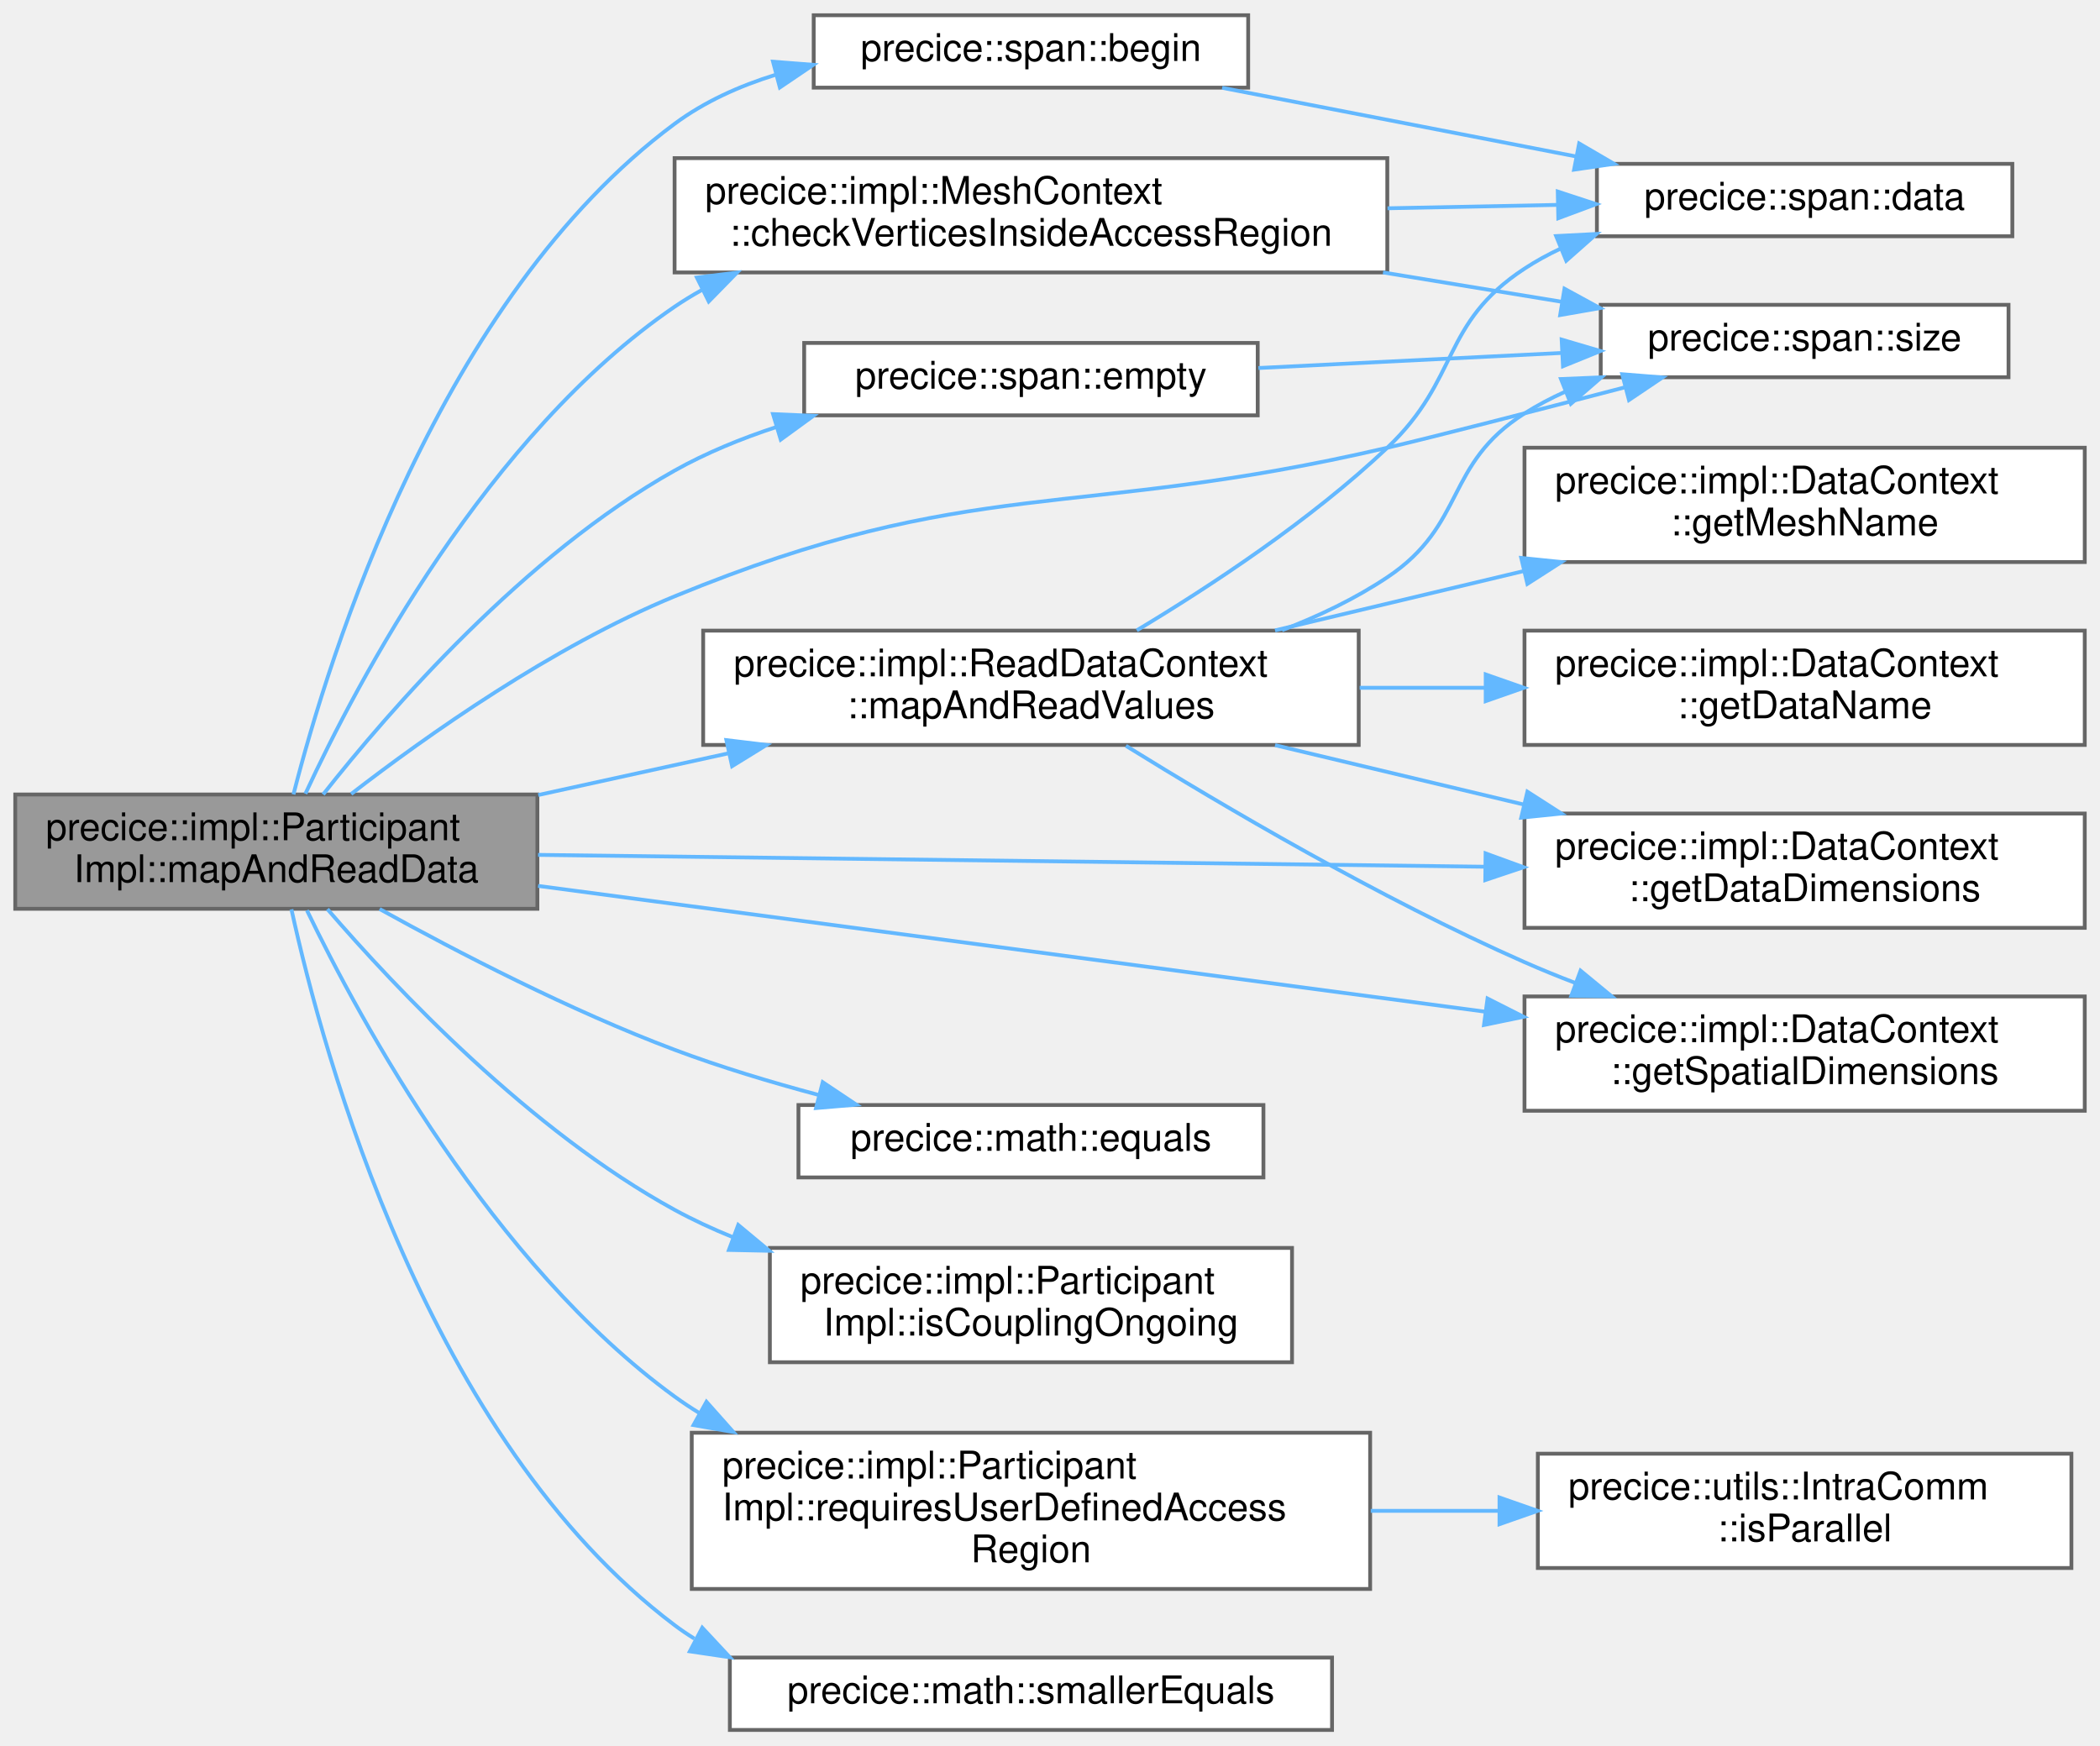
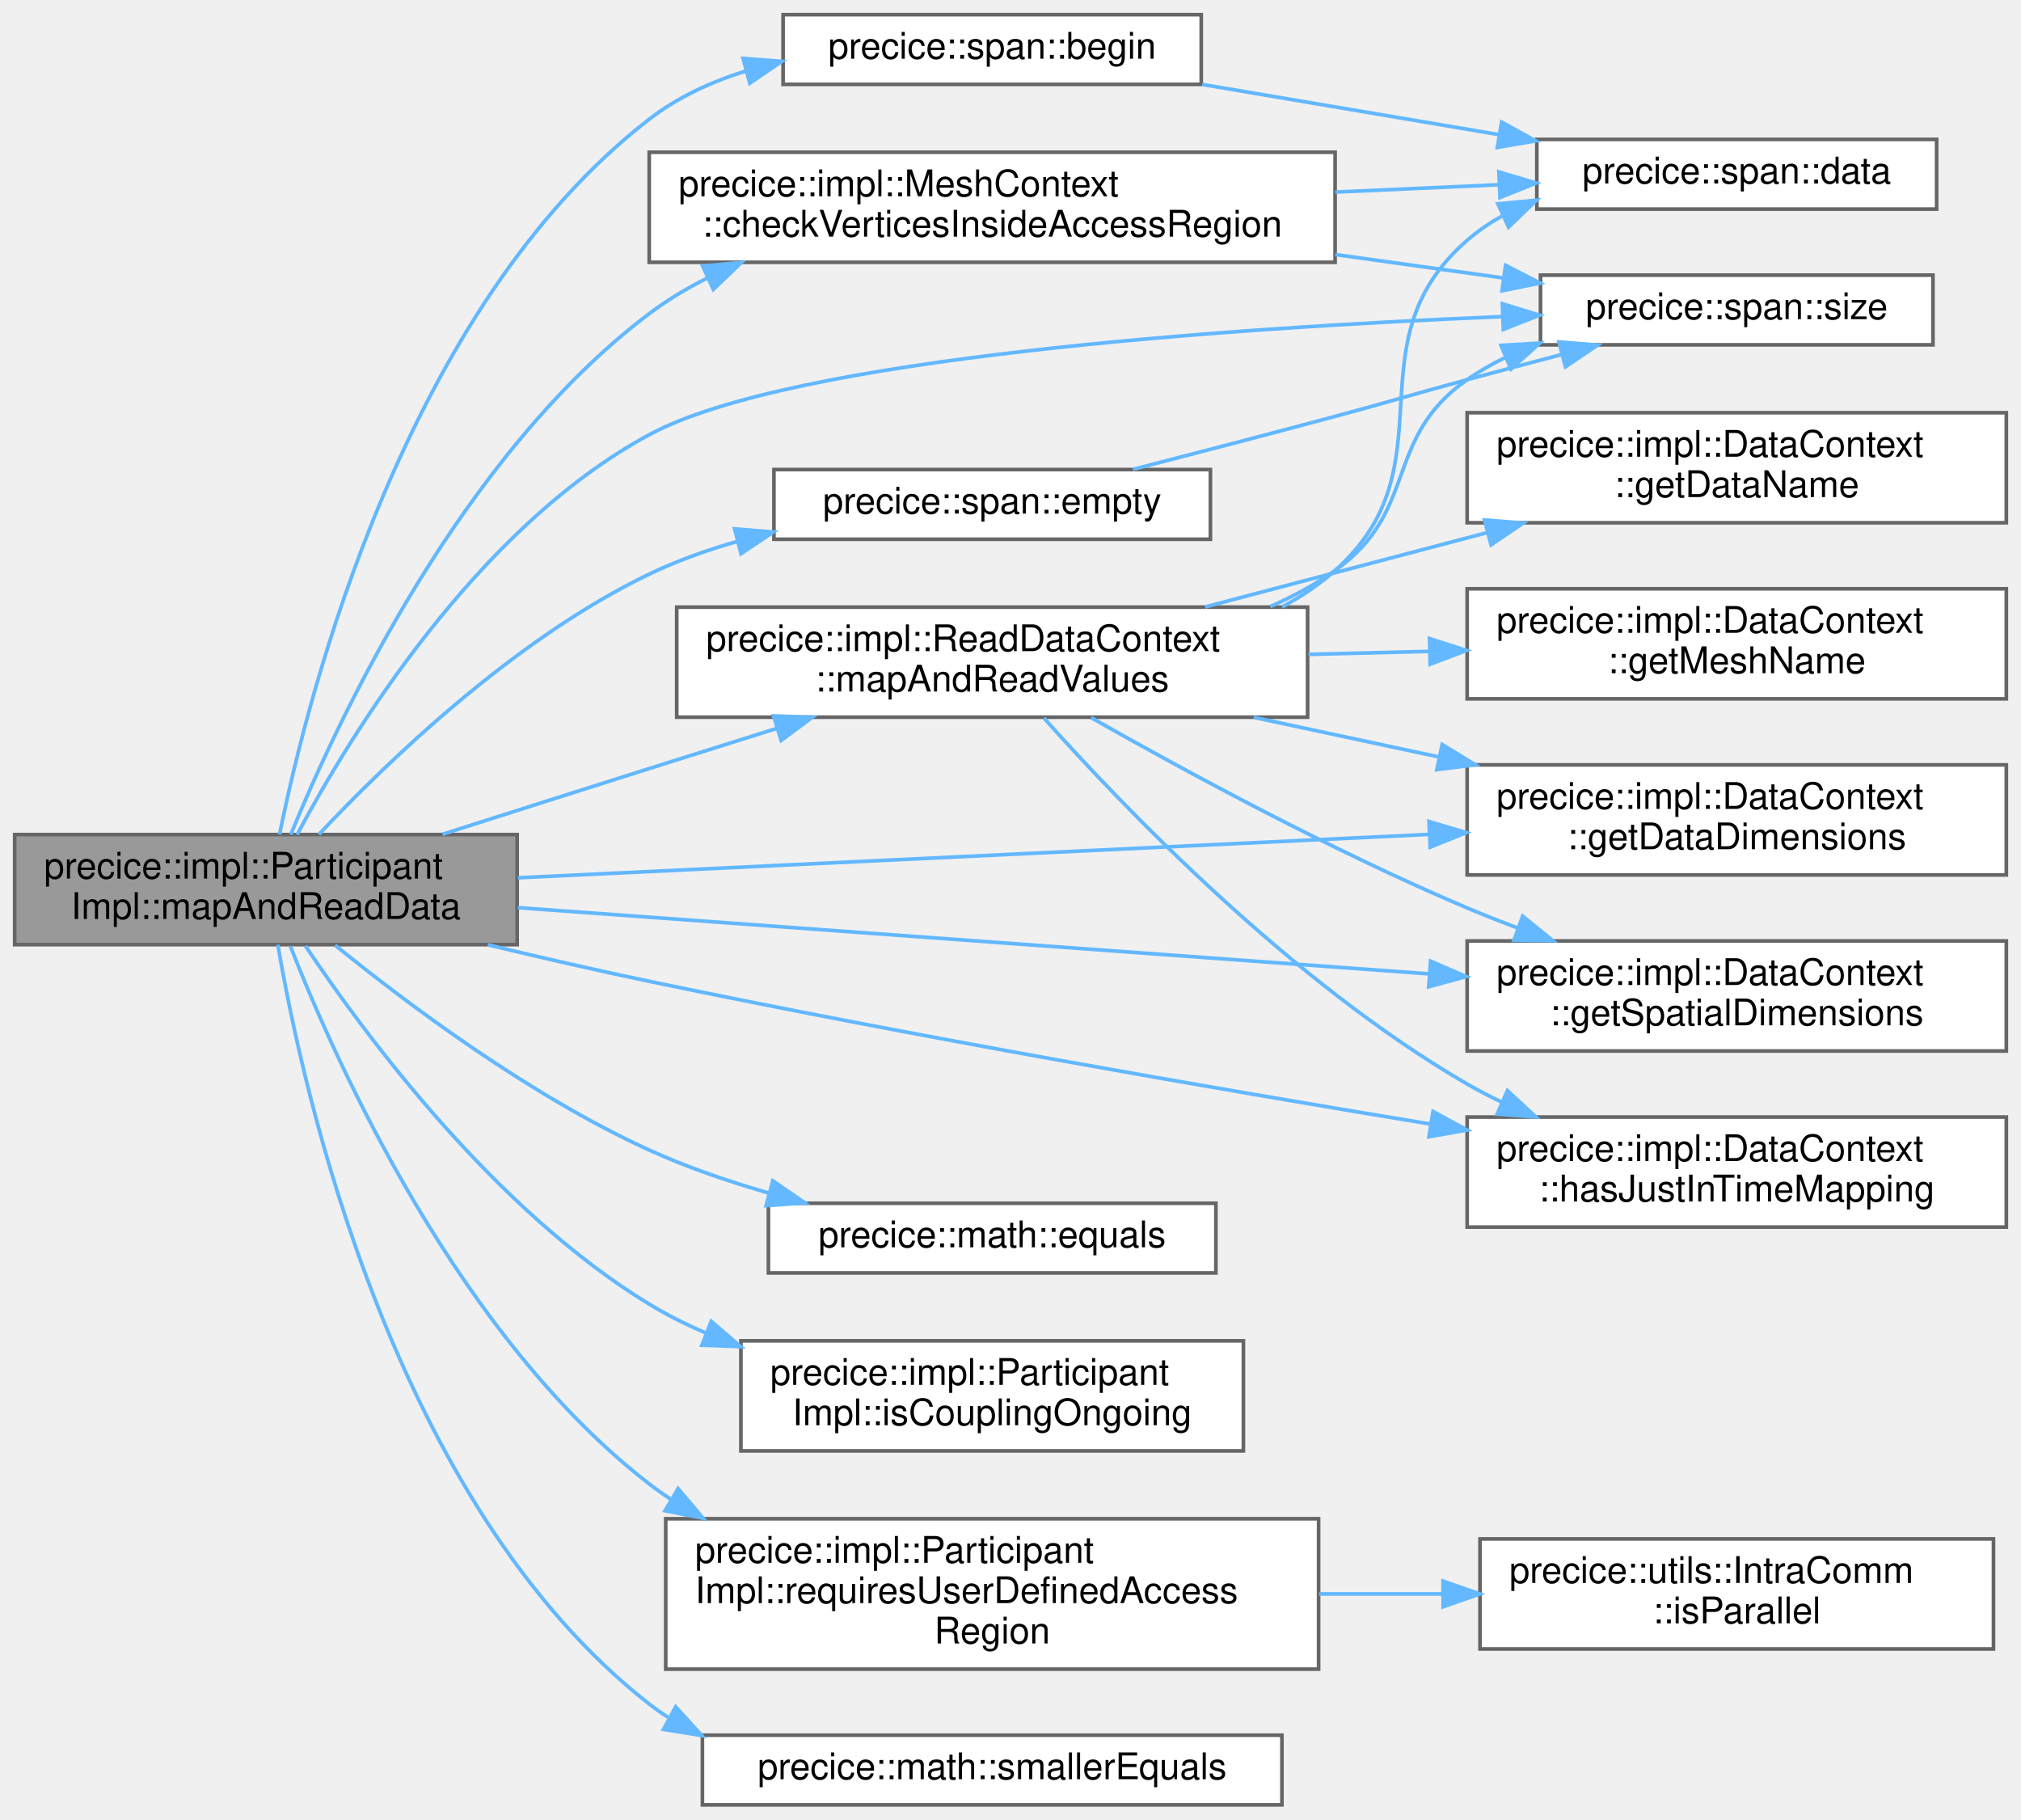
- <svg xmlns="http://www.w3.org/2000/svg" xmlns:xlink="http://www.w3.org/1999/xlink" width="551pt" height="458pt" viewBox="0.00 0.00 551.00 458.00">
-   <g id="graph0" class="graph" transform="scale(1 1) rotate(0) translate(4 454)">
+ <svg xmlns="http://www.w3.org/2000/svg" xmlns:xlink="http://www.w3.org/1999/xlink" width="551pt" height="496pt" viewBox="0.00 0.00 551.00 496.00">
+   <g id="graph0" class="graph" transform="scale(1 1) rotate(0) translate(4 492)">
    <g id="Node000001" class="node">
      <g id="a_Node000001">
        <a xlink:title="Reads data values from a mesh using a just-in-time data mapping. Values correspond to a given point i...">
-           <polygon fill="#999999" stroke="#666666" points="137,-245.5 0,-245.5 0,-215.5 137,-215.5 137,-245.5" />
-           <text text-anchor="start" x="8" y="-233.5" font-family="Helvetica,sans-Serif" font-size="10.00">precice::impl::Participant</text>
-           <text text-anchor="middle" x="68.5" y="-222.5" font-family="Helvetica,sans-Serif" font-size="10.00">Impl::mapAndReadData</text>
+           <polygon fill="#999999" stroke="#666666" points="137,-264.5 0,-264.5 0,-234.5 137,-234.5 137,-264.5" />
+           <text text-anchor="start" x="8" y="-252.5" font-family="Helvetica,sans-Serif" font-size="10.00">precice::impl::Participant</text>
+           <text text-anchor="middle" x="68.5" y="-241.5" font-family="Helvetica,sans-Serif" font-size="10.00">Impl::mapAndReadData</text>
        </a>
      </g>
    </g>
    <g id="Node000002" class="node">
      <g id="a_Node000002">
        <a xlink:href="classprecice_1_1span.html#ab25ca07a93bfa334622507c2c22b1034" target="_top" xlink:title=" ">
-           <polygon fill="white" stroke="#666666" points="323.5,-450 209.5,-450 209.5,-431 323.5,-431 323.5,-450" />
-           <text text-anchor="middle" x="266.5" y="-438" font-family="Helvetica,sans-Serif" font-size="10.00">precice::span::begin</text>
+           <polygon fill="white" stroke="#666666" points="323.5,-488 209.5,-488 209.5,-469 323.5,-469 323.5,-488" />
+           <text text-anchor="middle" x="266.5" y="-476" font-family="Helvetica,sans-Serif" font-size="10.00">precice::span::begin</text>
        </a>
      </g>
    </g>
    <g id="edge1_Node000001_Node000002" class="edge">
      <g id="a_edge1_Node000001_Node000002">
        <a xlink:title=" ">
-           <path fill="none" stroke="#63b8ff" d="M73,-245.53C82.32,-282.05 111.37,-375.76 173,-421.5 180.82,-427.3 189.98,-431.43 199.45,-434.36" />
-           <polygon fill="#63b8ff" stroke="#63b8ff" points="198.83,-437.81 209.39,-436.99 200.62,-431.05 198.83,-437.81" />
+           <path fill="none" stroke="#63b8ff" d="M72.22,-264.55C80.1,-303.53 106.74,-408.31 173,-459.5 180.7,-465.45 189.81,-469.66 199.25,-472.62" />
+           <polygon fill="#63b8ff" stroke="#63b8ff" points="198.61,-476.07 209.17,-475.28 200.41,-469.31 198.61,-476.07" />
        </a>
      </g>
    </g>
    <g id="Node000004" class="node">
      <g id="a_Node000004">
        <a xlink:href="structprecice_1_1impl_1_1MeshContext.html#a32471c35e1b1f541edd0d9cd9bdfd691" target="_top" xlink:title=" ">
-           <polygon fill="white" stroke="#666666" points="360,-412.5 173,-412.5 173,-382.5 360,-382.5 360,-412.5" />
-           <text text-anchor="start" x="181" y="-400.5" font-family="Helvetica,sans-Serif" font-size="10.00">precice::impl::MeshContext</text>
-           <text text-anchor="middle" x="266.5" y="-389.5" font-family="Helvetica,sans-Serif" font-size="10.00">::checkVerticesInsideAccessRegion</text>
+           <polygon fill="white" stroke="#666666" points="360,-450.5 173,-450.5 173,-420.5 360,-420.5 360,-450.5" />
+           <text text-anchor="start" x="181" y="-438.5" font-family="Helvetica,sans-Serif" font-size="10.00">precice::impl::MeshContext</text>
+           <text text-anchor="middle" x="266.5" y="-427.5" font-family="Helvetica,sans-Serif" font-size="10.00">::checkVerticesInsideAccessRegion</text>
        </a>
      </g>
    </g>
    <g id="edge3_Node000001_Node000004" class="edge">
      <g id="a_edge3_Node000001_Node000004">
        <a xlink:title=" ">
-           <path fill="none" stroke="#63b8ff" d="M76.13,-245.7C89.78,-275.14 123.9,-339.97 173,-373.5 175.3,-375.07 177.69,-376.53 180.16,-377.9" />
-           <polygon fill="#63b8ff" stroke="#63b8ff" points="178.85,-381.16 189.37,-382.46 181.96,-374.89 178.85,-381.16" />
+           <path fill="none" stroke="#63b8ff" d="M75.27,-264.51C88.04,-295.68 121.64,-367.79 173,-406.5 177.82,-410.13 183.11,-413.32 188.64,-416.11" />
+           <polygon fill="#63b8ff" stroke="#63b8ff" points="187.57,-419.47 198.12,-420.44 190.48,-413.1 187.57,-419.47" />
        </a>
      </g>
    </g>
    <g id="Node000005" class="node">
      <g id="a_Node000005">
        <a xlink:href="classprecice_1_1span.html#ae91f5ed50b6cbf0d15382b8e3c2a9a04" target="_top" xlink:title=" ">
-           <polygon fill="white" stroke="#666666" points="523,-374 416,-374 416,-355 523,-355 523,-374" />
-           <text text-anchor="middle" x="469.5" y="-362" font-family="Helvetica,sans-Serif" font-size="10.00">precice::span::size</text>
-         </a>
-       </g>
-     </g>
-     <g id="edge21_Node000001_Node000005" class="edge">
-       <g id="a_edge21_Node000001_Node000005">
-         <a xlink:title=" ">
-           <path fill="none" stroke="#63b8ff" d="M88.14,-245.63C108,-260.99 140.93,-284.31 173,-297.5 251.52,-329.78 277.32,-317.22 360,-336.5 371.94,-339.28 398.41,-346.11 422.21,-352.32" />
-           <polygon fill="#63b8ff" stroke="#63b8ff" points="421.64,-355.79 432.2,-354.94 423.41,-349.02 421.64,-355.79" />
+           <polygon fill="white" stroke="#666666" points="523,-417 416,-417 416,-398 523,-398 523,-417" />
+           <text text-anchor="middle" x="469.5" y="-405" font-family="Helvetica,sans-Serif" font-size="10.00">precice::span::size</text>
+         </a>
+       </g>
+     </g>
+     <g id="edge23_Node000001_Node000005" class="edge">
+       <g id="a_edge23_Node000001_Node000005">
+         <a xlink:title=" ">
+           <path fill="none" stroke="#63b8ff" d="M77.01,-264.5C91.45,-291.56 125.87,-348.06 173,-373.5 211.9,-394.49 330.92,-402.61 405.51,-405.69" />
+           <polygon fill="#63b8ff" stroke="#63b8ff" points="405.6,-409.2 415.73,-406.09 405.87,-402.2 405.6,-409.2" />
        </a>
      </g>
    </g>
    <g id="Node000006" class="node">
      <g id="a_Node000006">
        <a xlink:href="classprecice_1_1span.html#a864923e4c92c2dd5176f2956531c977c" target="_top" xlink:title=" ">
          <polygon fill="white" stroke="#666666" points="326,-364 207,-364 207,-345 326,-345 326,-364" />
          <text text-anchor="middle" x="266.5" y="-352" font-family="Helvetica,sans-Serif" font-size="10.00">precice::span::empty</text>
        </a>
      </g>
    </g>
    <g id="edge6_Node000001_Node000006" class="edge">
      <g id="a_edge6_Node000001_Node000006">
        <a xlink:title=" ">
-           <path fill="none" stroke="#63b8ff" d="M80.79,-245.52C98.15,-267.55 133.55,-308.38 173,-330.5 181.27,-335.14 190.46,-338.9 199.74,-341.95" />
-           <polygon fill="#63b8ff" stroke="#63b8ff" points="198.83,-345.33 209.41,-344.87 200.85,-338.63 198.83,-345.33" />
+           <path fill="none" stroke="#63b8ff" d="M82.96,-264.56C101.32,-284.11 136.15,-317.79 173,-335.5 180.54,-339.12 188.75,-342.06 197.06,-344.43" />
+           <polygon fill="#63b8ff" stroke="#63b8ff" points="196.28,-347.84 206.84,-346.97 198.04,-341.07 196.28,-347.84" />
        </a>
      </g>
    </g>
    <g id="Node000007" class="node">
      <g id="a_Node000007">
        <a xlink:href="namespaceprecice_1_1math.html#a0e86802cfe992deba131d789d035b5b7" target="_top" xlink:title="Compares two Eigen::MatrixBase for equality up to tolerance.">
          <polygon fill="white" stroke="#666666" points="327.5,-164 205.5,-164 205.5,-145 327.5,-145 327.5,-164" />
          <text text-anchor="middle" x="266.5" y="-152" font-family="Helvetica,sans-Serif" font-size="10.00">precice::math::equals</text>
        </a>
      </g>
    </g>
    <g id="edge8_Node000001_Node000007" class="edge">
      <g id="a_edge8_Node000001_Node000007">
        <a xlink:title=" ">
-           <path fill="none" stroke="#63b8ff" d="M95.61,-215.44C116.13,-204.08 145.71,-188.76 173,-178.5 185.01,-173.98 198.2,-170.01 210.77,-166.65" />
-           <polygon fill="#63b8ff" stroke="#63b8ff" points="211.87,-169.99 220.68,-164.1 210.12,-163.21 211.87,-169.99" />
+           <path fill="none" stroke="#63b8ff" d="M87.39,-234.32C107.15,-218.29 140.48,-193.32 173,-178.5 183.28,-173.82 194.63,-169.93 205.75,-166.74" />
+           <polygon fill="#63b8ff" stroke="#63b8ff" points="206.7,-170.11 215.44,-164.12 204.87,-163.35 206.7,-170.11" />
        </a>
      </g>
    </g>
    <g id="Node000008" class="node">
      <g id="a_Node000008">
        <a xlink:href="classprecice_1_1impl_1_1DataContext.html#a947bcec25838edbba8d675527d1bb568" target="_top" xlink:title="Get the dimensions of _providedData.">
-           <polygon fill="white" stroke="#666666" points="543,-240.5 396,-240.5 396,-210.5 543,-210.5 543,-240.5" />
-           <text text-anchor="start" x="404" y="-228.5" font-family="Helvetica,sans-Serif" font-size="10.00">precice::impl::DataContext</text>
-           <text text-anchor="middle" x="469.5" y="-217.5" font-family="Helvetica,sans-Serif" font-size="10.00">::getDataDimensions</text>
+           <polygon fill="white" stroke="#666666" points="543,-283.5 396,-283.5 396,-253.5 543,-253.5 543,-283.5" />
+           <text text-anchor="start" x="404" y="-271.5" font-family="Helvetica,sans-Serif" font-size="10.00">precice::impl::DataContext</text>
+           <text text-anchor="middle" x="469.5" y="-260.5" font-family="Helvetica,sans-Serif" font-size="10.00">::getDataDimensions</text>
        </a>
      </g>
    </g>
    <g id="edge9_Node000001_Node000008" class="edge">
      <g id="a_edge9_Node000001_Node000008">
        <a xlink:title=" ">
-           <path fill="none" stroke="#63b8ff" d="M137.18,-229.65C205.77,-228.79 311.99,-227.46 385.59,-226.54" />
-           <polygon fill="#63b8ff" stroke="#63b8ff" points="385.79,-230.04 395.75,-226.41 385.71,-223.04 385.79,-230.04" />
+           <path fill="none" stroke="#63b8ff" d="M137.18,-252.72C205.77,-255.99 311.99,-261.05 385.59,-264.55" />
+           <polygon fill="#63b8ff" stroke="#63b8ff" points="385.59,-268.06 395.75,-265.04 385.93,-261.06 385.59,-268.06" />
        </a>
      </g>
    </g>
    <g id="Node000009" class="node">
      <g id="a_Node000009">
        <a xlink:href="classprecice_1_1impl_1_1DataContext.html#ab6daa625b7405f14df10ac1f93dc49f6" target="_top" xlink:title="Get the spatial dimensions of _providedData.">
-           <polygon fill="white" stroke="#666666" points="543,-192.5 396,-192.5 396,-162.5 543,-162.5 543,-192.5" />
-           <text text-anchor="start" x="404" y="-180.5" font-family="Helvetica,sans-Serif" font-size="10.00">precice::impl::DataContext</text>
-           <text text-anchor="middle" x="469.5" y="-169.5" font-family="Helvetica,sans-Serif" font-size="10.00">::getSpatialDimensions</text>
+           <polygon fill="white" stroke="#666666" points="543,-235.5 396,-235.5 396,-205.5 543,-205.5 543,-235.5" />
+           <text text-anchor="start" x="404" y="-223.5" font-family="Helvetica,sans-Serif" font-size="10.00">precice::impl::DataContext</text>
+           <text text-anchor="middle" x="469.5" y="-212.5" font-family="Helvetica,sans-Serif" font-size="10.00">::getSpatialDimensions</text>
        </a>
      </g>
    </g>
    <g id="edge10_Node000001_Node000009" class="edge">
      <g id="a_edge10_Node000001_Node000009">
        <a xlink:title=" ">
-           <path fill="none" stroke="#63b8ff" d="M137.18,-221.51C205.77,-212.4 311.99,-198.29 385.59,-188.51" />
-           <polygon fill="#63b8ff" stroke="#63b8ff" points="386.3,-191.95 395.75,-187.16 385.37,-185.01 386.3,-191.95" />
+           <path fill="none" stroke="#63b8ff" d="M137.18,-244.58C205.77,-239.6 311.99,-231.88 385.59,-226.53" />
+           <polygon fill="#63b8ff" stroke="#63b8ff" points="386.03,-230 395.75,-225.79 385.52,-223.02 386.03,-230" />
        </a>
      </g>
    </g>
    <g id="Node000010" class="node">
      <g id="a_Node000010">
+         <a xlink:href="classprecice_1_1impl_1_1DataContext.html#a302ba32bc5da853e6c08c1219c299a8f" target="_top" xlink:title=" ">
+           <polygon fill="white" stroke="#666666" points="543,-187.5 396,-187.5 396,-157.5 543,-157.5 543,-187.5" />
+           <text text-anchor="start" x="404" y="-175.5" font-family="Helvetica,sans-Serif" font-size="10.00">precice::impl::DataContext</text>
+           <text text-anchor="middle" x="469.5" y="-164.5" font-family="Helvetica,sans-Serif" font-size="10.00">::hasJustInTimeMapping</text>
+         </a>
+       </g>
+     </g>
+     <g id="edge11_Node000001_Node000010" class="edge">
+       <g id="a_edge11_Node000001_Node000010">
+         <a xlink:title=" ">
+           <path fill="none" stroke="#63b8ff" d="M129.01,-234.45C143.38,-231 158.7,-227.48 173,-224.5 244.58,-209.57 326.52,-195.38 385.92,-185.6" />
+           <polygon fill="#63b8ff" stroke="#63b8ff" points="386.7,-189.02 396,-183.95 385.57,-182.12 386.7,-189.02" />
+         </a>
+       </g>
+     </g>
+     <g id="Node000011" class="node">
+       <g id="a_Node000011">
        <a xlink:href="classprecice_1_1impl_1_1ParticipantImpl.html#a7fccfe140801238825be5485eedef1f0" target="_top" xlink:title="Checks if the coupled simulation is still ongoing.">
          <polygon fill="white" stroke="#666666" points="335,-126.5 198,-126.5 198,-96.5 335,-96.5 335,-126.5" />
          <text text-anchor="start" x="206" y="-114.5" font-family="Helvetica,sans-Serif" font-size="10.00">precice::impl::Participant</text>
          <text text-anchor="middle" x="266.5" y="-103.5" font-family="Helvetica,sans-Serif" font-size="10.00">Impl::isCouplingOngoing</text>
        </a>
      </g>
    </g>
-     <g id="edge11_Node000001_Node000010" class="edge">
-       <g id="a_edge11_Node000001_Node000010">
-         <a xlink:title=" ">
-           <path fill="none" stroke="#63b8ff" d="M81.91,-215.41C99.86,-194.58 135.1,-157.24 173,-136.5 177.83,-133.86 182.97,-131.48 188.24,-129.34" />
-           <polygon fill="#63b8ff" stroke="#63b8ff" points="189.7,-132.53 197.84,-125.75 187.25,-125.97 189.7,-132.53" />
-         </a>
-       </g>
-     </g>
-     <g id="Node000011" class="node">
-       <g id="a_Node000011">
-         <a xlink:href="classprecice_1_1impl_1_1ReadDataContext.html#acbe4044185a01b53b620f7f07a656072" target="_top" xlink:title="Forwards the just-in-time mapping API call for reading data to the data context.">
-           <polygon fill="white" stroke="#666666" points="352.5,-288.5 180.5,-288.5 180.5,-258.5 352.5,-258.5 352.5,-288.5" />
-           <text text-anchor="start" x="188.5" y="-276.5" font-family="Helvetica,sans-Serif" font-size="10.00">precice::impl::ReadDataContext</text>
-           <text text-anchor="middle" x="266.5" y="-265.5" font-family="Helvetica,sans-Serif" font-size="10.00">::mapAndReadValues</text>
-         </a>
-       </g>
-     </g>
    <g id="edge12_Node000001_Node000011" class="edge">
      <g id="a_edge12_Node000001_Node000011">
        <a xlink:title=" ">
-           <path fill="none" stroke="#63b8ff" d="M137.23,-245.36C153.26,-248.88 170.5,-252.66 186.97,-256.27" />
-           <polygon fill="#63b8ff" stroke="#63b8ff" points="186.59,-259.77 197.11,-258.5 188.09,-252.93 186.59,-259.77" />
-         </a>
-       </g>
-     </g>
-     <g id="Node000014" class="node">
-       <g id="a_Node000014">
+           <path fill="none" stroke="#63b8ff" d="M79.27,-234.15C95.63,-209.7 130.95,-162.08 173,-136.5 177.8,-133.58 182.94,-131 188.24,-128.71" />
+           <polygon fill="#63b8ff" stroke="#63b8ff" points="189.91,-131.82 197.95,-124.91 187.36,-125.3 189.91,-131.82" />
+         </a>
+       </g>
+     </g>
+     <g id="Node000012" class="node">
+       <g id="a_Node000012">
+         <a xlink:href="classprecice_1_1impl_1_1ReadDataContext.html#acbe4044185a01b53b620f7f07a656072" target="_top" xlink:title="Forwards the just-in-time mapping API call for reading data to the data context.">
+           <polygon fill="white" stroke="#666666" points="352.5,-326.5 180.5,-326.5 180.5,-296.5 352.5,-296.5 352.5,-326.5" />
+           <text text-anchor="start" x="188.5" y="-314.5" font-family="Helvetica,sans-Serif" font-size="10.00">precice::impl::ReadDataContext</text>
+           <text text-anchor="middle" x="266.5" y="-303.5" font-family="Helvetica,sans-Serif" font-size="10.00">::mapAndReadValues</text>
+         </a>
+       </g>
+     </g>
+     <g id="edge13_Node000001_Node000012" class="edge">
+       <g id="a_edge13_Node000001_Node000012">
+         <a xlink:title=" ">
+           <path fill="none" stroke="#63b8ff" d="M116.63,-264.58C134.3,-270.22 154.57,-276.67 173,-282.5 184.28,-286.07 196.35,-289.86 207.91,-293.49" />
+           <polygon fill="#63b8ff" stroke="#63b8ff" points="206.89,-296.84 217.48,-296.49 208.98,-290.16 206.89,-296.84" />
+         </a>
+       </g>
+     </g>
+     <g id="Node000015" class="node">
+       <g id="a_Node000015">
        <a xlink:href="classprecice_1_1impl_1_1ParticipantImpl.html#aec5e745bdbf614d8fc438f0f22f23526" target="_top" xlink:title=" ">
          <polygon fill="white" stroke="#666666" points="355.5,-78 177.5,-78 177.5,-37 355.5,-37 355.5,-78" />
          <text text-anchor="start" x="185.5" y="-66" font-family="Helvetica,sans-Serif" font-size="10.00">precice::impl::Participant</text>
          <text text-anchor="start" x="185.5" y="-55" font-family="Helvetica,sans-Serif" font-size="10.00">Impl::requiresUserDefinedAccess</text>
          <text text-anchor="middle" x="266.5" y="-44" font-family="Helvetica,sans-Serif" font-size="10.00">Region</text>
        </a>
      </g>
    </g>
-     <g id="edge19_Node000001_Node000014" class="edge">
-       <g id="a_edge19_Node000001_Node000014">
-         <a xlink:title=" ">
-           <path fill="none" stroke="#63b8ff" d="M76.53,-215.1C90.63,-185.9 125.17,-122.3 173,-87.5 175.09,-85.98 177.26,-84.53 179.5,-83.16" />
-           <polygon fill="#63b8ff" stroke="#63b8ff" points="181.36,-86.12 188.4,-78.2 177.96,-80.01 181.36,-86.12" />
-         </a>
-       </g>
-     </g>
-     <g id="Node000016" class="node">
-       <g id="a_Node000016">
+     <g id="edge21_Node000001_Node000015" class="edge">
+       <g id="a_edge21_Node000001_Node000015">
+         <a xlink:title=" ">
+           <path fill="none" stroke="#63b8ff" d="M75.17,-234.06C87.73,-201.96 120.98,-127.7 173,-87.5 174.85,-86.07 176.76,-84.71 178.73,-83.42" />
+           <polygon fill="#63b8ff" stroke="#63b8ff" points="180.87,-86.22 187.71,-78.13 177.31,-80.19 180.87,-86.22" />
+         </a>
+       </g>
+     </g>
+     <g id="Node000017" class="node">
+       <g id="a_Node000017">
        <a xlink:href="namespaceprecice_1_1math.html#a637fb406522d6ac4dcba2fabba693f3f" target="_top" xlink:title=" ">
          <polygon fill="white" stroke="#666666" points="345.5,-19 187.5,-19 187.5,0 345.5,0 345.5,-19" />
          <text text-anchor="middle" x="266.5" y="-7" font-family="Helvetica,sans-Serif" font-size="10.00">precice::math::smallerEquals</text>
        </a>
      </g>
    </g>
-     <g id="edge22_Node000001_Node000016" class="edge">
-       <g id="a_edge22_Node000001_Node000016">
-         <a xlink:title=" ">
-           <path fill="none" stroke="#63b8ff" d="M72.47,-215.35C80.82,-177.12 108.23,-76.3 173,-27.5 174.67,-26.24 176.4,-25.07 178.18,-23.97" />
-           <polygon fill="#63b8ff" stroke="#63b8ff" points="180.26,-26.83 187.48,-19.08 177,-20.63 180.26,-26.83" />
+     <g id="edge24_Node000001_Node000017" class="edge">
+       <g id="a_edge24_Node000001_Node000017">
+         <a xlink:title=" ">
+           <path fill="none" stroke="#63b8ff" d="M71.75,-234.47C78.66,-193.94 103.47,-81.83 173,-27.5 174.64,-26.22 176.35,-25.01 178.12,-23.89" />
+           <polygon fill="#63b8ff" stroke="#63b8ff" points="180.21,-26.74 187.35,-18.9 176.89,-20.58 180.21,-26.74" />
        </a>
      </g>
    </g>
    <g id="Node000003" class="node">
      <g id="a_Node000003">
        <a xlink:href="classprecice_1_1span.html#a38fb4273ab189e44dfb475c17e063a9a" target="_top" xlink:title=" ">
-           <polygon fill="white" stroke="#666666" points="524,-411 415,-411 415,-392 524,-392 524,-411" />
-           <text text-anchor="middle" x="469.5" y="-399" font-family="Helvetica,sans-Serif" font-size="10.00">precice::span::data</text>
+           <polygon fill="white" stroke="#666666" points="524,-454 415,-454 415,-435 524,-435 524,-454" />
+           <text text-anchor="middle" x="469.5" y="-442" font-family="Helvetica,sans-Serif" font-size="10.00">precice::span::data</text>
        </a>
      </g>
    </g>
    <g id="edge2_Node000002_Node000003" class="edge">
      <g id="a_edge2_Node000002_Node000003">
        <a xlink:title=" ">
-           <path fill="none" stroke="#63b8ff" d="M316.67,-430.96C344.64,-425.53 379.85,-418.7 409.33,-412.98" />
-           <polygon fill="#63b8ff" stroke="#63b8ff" points="410.34,-416.35 419.49,-411.01 409.01,-409.48 410.34,-416.35" />
+           <path fill="none" stroke="#63b8ff" d="M323.76,-468.98C348.88,-464.73 378.6,-459.71 404.56,-455.32" />
+           <polygon fill="#63b8ff" stroke="#63b8ff" points="405.4,-458.72 414.68,-453.6 404.24,-451.82 405.4,-458.72" />
        </a>
      </g>
    </g>
    <g id="edge4_Node000004_Node000003" class="edge">
      <g id="a_edge4_Node000004_Node000003">
        <a xlink:title=" ">
-           <path fill="none" stroke="#63b8ff" d="M360.06,-399.34C375.15,-399.64 390.48,-399.95 404.67,-400.23" />
-           <polygon fill="#63b8ff" stroke="#63b8ff" points="404.73,-403.73 414.79,-400.43 404.87,-396.73 404.73,-403.73" />
+           <path fill="none" stroke="#63b8ff" d="M360.06,-439.64C375.15,-440.32 390.48,-441.01 404.67,-441.64" />
+           <polygon fill="#63b8ff" stroke="#63b8ff" points="404.65,-445.14 414.79,-442.1 404.96,-438.15 404.65,-445.14" />
        </a>
      </g>
    </g>
    <g id="edge5_Node000004_Node000005" class="edge">
      <g id="a_edge5_Node000004_Node000005">
        <a xlink:title=" ">
-           <path fill="none" stroke="#63b8ff" d="M358.88,-382.5C374.72,-379.9 390.87,-377.25 405.73,-374.81" />
-           <polygon fill="#63b8ff" stroke="#63b8ff" points="406.49,-378.23 415.79,-373.15 405.36,-371.32 406.49,-378.23" />
+           <path fill="none" stroke="#63b8ff" d="M360.06,-422.61C375.48,-420.46 391.15,-418.28 405.61,-416.26" />
+           <polygon fill="#63b8ff" stroke="#63b8ff" points="406.48,-419.67 415.9,-414.83 405.51,-412.74 406.48,-419.67" />
        </a>
      </g>
    </g>
    <g id="edge7_Node000006_Node000005" class="edge">
      <g id="a_edge7_Node000006_Node000005">
        <a xlink:title=" ">
-           <path fill="none" stroke="#63b8ff" d="M326.18,-357.42C351.13,-358.66 380.27,-360.11 405.66,-361.37" />
-           <polygon fill="#63b8ff" stroke="#63b8ff" points="405.75,-364.88 415.92,-361.88 406.1,-357.89 405.75,-364.88" />
-         </a>
-       </g>
-     </g>
-     <g id="edge13_Node000011_Node000003" class="edge">
-       <g id="a_edge13_Node000011_Node000003">
-         <a xlink:title=" ">
-           <path fill="none" stroke="#63b8ff" d="M294.27,-288.57C313.69,-300.23 339.95,-317.54 360,-336.5 379.12,-354.58 373.99,-369.07 396,-383.5 398.96,-385.44 402.12,-387.18 405.4,-388.72" />
-           <polygon fill="#63b8ff" stroke="#63b8ff" points="404.3,-392.05 414.88,-392.6 406.95,-385.58 404.3,-392.05" />
-         </a>
-       </g>
-     </g>
-     <g id="edge18_Node000011_Node000005" class="edge">
-       <g id="a_edge18_Node000011_Node000005">
-         <a xlink:title=" ">
-           <path fill="none" stroke="#63b8ff" d="M332.37,-288.61C342.06,-292.32 351.6,-296.89 360,-302.5 380.73,-316.34 374.95,-332.15 396,-345.5 399.37,-347.63 402.96,-349.53 406.69,-351.21" />
-           <polygon fill="#63b8ff" stroke="#63b8ff" points="405.57,-354.53 416.16,-354.97 408.16,-348.03 405.57,-354.53" />
-         </a>
-       </g>
-     </g>
-     <g id="edge14_Node000011_Node000008" class="edge">
-       <g id="a_edge14_Node000011_Node000008">
-         <a xlink:title=" ">
-           <path fill="none" stroke="#63b8ff" d="M330.55,-258.44C351.22,-253.51 374.36,-247.98 395.69,-242.89" />
-           <polygon fill="#63b8ff" stroke="#63b8ff" points="396.76,-246.23 405.68,-240.5 395.14,-239.42 396.76,-246.23" />
-         </a>
-       </g>
-     </g>
-     <g id="edge17_Node000011_Node000009" class="edge">
-       <g id="a_edge17_Node000011_Node000009">
-         <a xlink:title=" ">
-           <path fill="none" stroke="#63b8ff" d="M291.42,-258.27C316.7,-242.6 358.09,-218.21 396,-201.5 400.32,-199.59 404.85,-197.75 409.43,-196" />
-           <polygon fill="#63b8ff" stroke="#63b8ff" points="410.71,-199.26 418.88,-192.52 408.29,-192.69 410.71,-199.26" />
-         </a>
-       </g>
-     </g>
-     <g id="Node000012" class="node">
-       <g id="a_Node000012">
-         <a xlink:href="classprecice_1_1impl_1_1DataContext.html#a83f060a7c5fc9427870f99ba210c822e" target="_top" xlink:title="Get the Name of _providedData.">
-           <polygon fill="white" stroke="#666666" points="543,-288.5 396,-288.5 396,-258.5 543,-258.5 543,-288.5" />
-           <text text-anchor="start" x="404" y="-276.5" font-family="Helvetica,sans-Serif" font-size="10.00">precice::impl::DataContext</text>
-           <text text-anchor="middle" x="469.5" y="-265.5" font-family="Helvetica,sans-Serif" font-size="10.00">::getDataName</text>
-         </a>
-       </g>
-     </g>
-     <g id="edge15_Node000011_Node000012" class="edge">
-       <g id="a_edge15_Node000011_Node000012">
-         <a xlink:title=" ">
-           <path fill="none" stroke="#63b8ff" d="M352.74,-273.5C363.61,-273.5 374.72,-273.5 385.54,-273.5" />
-           <polygon fill="#63b8ff" stroke="#63b8ff" points="385.82,-277 395.82,-273.5 385.82,-270 385.82,-277" />
+           <path fill="none" stroke="#63b8ff" d="M304.89,-364.05C321.75,-368.39 341.89,-373.64 360,-378.5 376.04,-382.81 379.97,-384.17 396,-388.5 404.31,-390.74 413.16,-393.09 421.72,-395.35" />
+           <polygon fill="#63b8ff" stroke="#63b8ff" points="421.03,-398.78 431.59,-397.94 422.81,-392.01 421.03,-398.78" />
+         </a>
+       </g>
+     </g>
+     <g id="edge14_Node000012_Node000003" class="edge">
+       <g id="a_edge14_Node000012_Node000003">
+         <a xlink:title=" ">
+           <path fill="none" stroke="#63b8ff" d="M345.56,-326.57C350.76,-329.35 355.65,-332.63 360,-336.5 392.19,-365.14 363.52,-398.2 396,-426.5 398.91,-429.03 402.12,-431.22 405.53,-433.11" />
+           <polygon fill="#63b8ff" stroke="#63b8ff" points="404.37,-436.43 414.92,-437.44 407.3,-430.08 404.37,-436.43" />
+         </a>
+       </g>
+     </g>
+     <g id="edge20_Node000012_Node000005" class="edge">
+       <g id="a_edge20_Node000012_Node000005">
+         <a xlink:title=" ">
+           <path fill="none" stroke="#63b8ff" d="M342.32,-326.66C348.57,-329.41 354.56,-332.66 360,-336.5 382.97,-352.71 372.97,-372.38 396,-388.5 399.26,-390.79 402.79,-392.8 406.45,-394.56" />
+           <polygon fill="#63b8ff" stroke="#63b8ff" points="405.24,-397.85 415.82,-398.48 407.94,-391.39 405.24,-397.85" />
+         </a>
+       </g>
+     </g>
+     <g id="edge15_Node000012_Node000008" class="edge">
+       <g id="a_edge15_Node000012_Node000008">
+         <a xlink:title=" ">
+           <path fill="none" stroke="#63b8ff" d="M337.8,-296.46C354.02,-292.99 371.39,-289.27 388.01,-285.72" />
+           <polygon fill="#63b8ff" stroke="#63b8ff" points="389.19,-289.05 398.24,-283.53 387.73,-282.2 389.19,-289.05" />
+         </a>
+       </g>
+     </g>
+     <g id="edge18_Node000012_Node000009" class="edge">
+       <g id="a_edge18_Node000012_Node000009">
+         <a xlink:title=" ">
+           <path fill="none" stroke="#63b8ff" d="M293.48,-296.37C319.02,-281.88 359.39,-259.99 396,-244.5 400.42,-242.63 405.05,-240.81 409.72,-239.06" />
+           <polygon fill="#63b8ff" stroke="#63b8ff" points="411.14,-242.27 419.35,-235.58 408.76,-235.69 411.14,-242.27" />
+         </a>
+       </g>
+     </g>
+     <g id="edge19_Node000012_Node000010" class="edge">
+       <g id="a_edge19_Node000012_Node000010">
+         <a xlink:title=" ">
+           <path fill="none" stroke="#63b8ff" d="M280.61,-296.27C302.31,-271.95 348.07,-224.25 396,-196.5 399.02,-194.75 402.18,-193.11 405.43,-191.57" />
+           <polygon fill="#63b8ff" stroke="#63b8ff" points="406.98,-194.71 414.74,-187.5 404.18,-188.3 406.98,-194.71" />
        </a>
      </g>
    </g>
    <g id="Node000013" class="node">
      <g id="a_Node000013">
+         <a xlink:href="classprecice_1_1impl_1_1DataContext.html#a83f060a7c5fc9427870f99ba210c822e" target="_top" xlink:title="Get the Name of _providedData.">
+           <polygon fill="white" stroke="#666666" points="543,-379.5 396,-379.5 396,-349.5 543,-349.5 543,-379.5" />
+           <text text-anchor="start" x="404" y="-367.5" font-family="Helvetica,sans-Serif" font-size="10.00">precice::impl::DataContext</text>
+           <text text-anchor="middle" x="469.5" y="-356.5" font-family="Helvetica,sans-Serif" font-size="10.00">::getDataName</text>
+         </a>
+       </g>
+     </g>
+     <g id="edge16_Node000012_Node000013" class="edge">
+       <g id="a_edge16_Node000012_Node000013">
+         <a xlink:title=" ">
+           <path fill="none" stroke="#63b8ff" d="M324.56,-326.55C348.54,-332.87 376.6,-340.27 401.54,-346.84" />
+           <polygon fill="#63b8ff" stroke="#63b8ff" points="400.73,-350.25 411.3,-349.42 402.52,-343.48 400.73,-350.25" />
+         </a>
+       </g>
+     </g>
+     <g id="Node000014" class="node">
+       <g id="a_Node000014">
        <a xlink:href="classprecice_1_1impl_1_1DataContext.html#afe73d1400324382a66b24c6b64f17adc" target="_top" xlink:title="Get the name of _mesh.">
-           <polygon fill="white" stroke="#666666" points="543,-336.5 396,-336.5 396,-306.5 543,-306.5 543,-336.5" />
-           <text text-anchor="start" x="404" y="-324.5" font-family="Helvetica,sans-Serif" font-size="10.00">precice::impl::DataContext</text>
-           <text text-anchor="middle" x="469.5" y="-313.5" font-family="Helvetica,sans-Serif" font-size="10.00">::getMeshName</text>
-         </a>
-       </g>
-     </g>
-     <g id="edge16_Node000011_Node000013" class="edge">
-       <g id="a_edge16_Node000011_Node000013">
-         <a xlink:title=" ">
-           <path fill="none" stroke="#63b8ff" d="M330.55,-288.56C351.22,-293.49 374.36,-299.02 395.69,-304.11" />
-           <polygon fill="#63b8ff" stroke="#63b8ff" points="395.14,-307.58 405.68,-306.5 396.76,-300.77 395.14,-307.58" />
-         </a>
-       </g>
-     </g>
-     <g id="Node000015" class="node">
-       <g id="a_Node000015">
+           <polygon fill="white" stroke="#666666" points="543,-331.5 396,-331.5 396,-301.5 543,-301.5 543,-331.5" />
+           <text text-anchor="start" x="404" y="-319.5" font-family="Helvetica,sans-Serif" font-size="10.00">precice::impl::DataContext</text>
+           <text text-anchor="middle" x="469.5" y="-308.5" font-family="Helvetica,sans-Serif" font-size="10.00">::getMeshName</text>
+         </a>
+       </g>
+     </g>
+     <g id="edge17_Node000012_Node000014" class="edge">
+       <g id="a_edge17_Node000012_Node000014">
+         <a xlink:title=" ">
+           <path fill="none" stroke="#63b8ff" d="M352.74,-313.62C363.61,-313.89 374.72,-314.17 385.54,-314.44" />
+           <polygon fill="#63b8ff" stroke="#63b8ff" points="385.74,-317.94 395.82,-314.69 385.91,-310.94 385.74,-317.94" />
+         </a>
+       </g>
+     </g>
+     <g id="Node000016" class="node">
+       <g id="a_Node000016">
        <a xlink:href="classprecice_1_1utils_1_1IntraComm.html#a946589c66048ff3058ffa078d54b6073" target="_top" xlink:title="True if this process is running in parallel.">
          <polygon fill="white" stroke="#666666" points="539.5,-72.5 399.5,-72.5 399.5,-42.5 539.5,-42.5 539.5,-72.5" />
          <text text-anchor="start" x="407.5" y="-60.5" font-family="Helvetica,sans-Serif" font-size="10.00">precice::utils::IntraComm</text>
          <text text-anchor="middle" x="469.5" y="-49.5" font-family="Helvetica,sans-Serif" font-size="10.00">::isParallel</text>
        </a>
      </g>
    </g>
-     <g id="edge20_Node000014_Node000015" class="edge">
-       <g id="a_edge20_Node000014_Node000015">
+     <g id="edge22_Node000015_Node000016" class="edge">
+       <g id="a_edge22_Node000015_Node000016">
        <a xlink:title=" ">
          <path fill="none" stroke="#63b8ff" d="M355.66,-57.5C366.89,-57.5 378.32,-57.5 389.39,-57.5" />
          <polygon fill="#63b8ff" stroke="#63b8ff" points="389.44,-61 399.44,-57.5 389.44,-54 389.44,-61" />
        </a>
      </g>
    </g>
  </g>
</svg>
